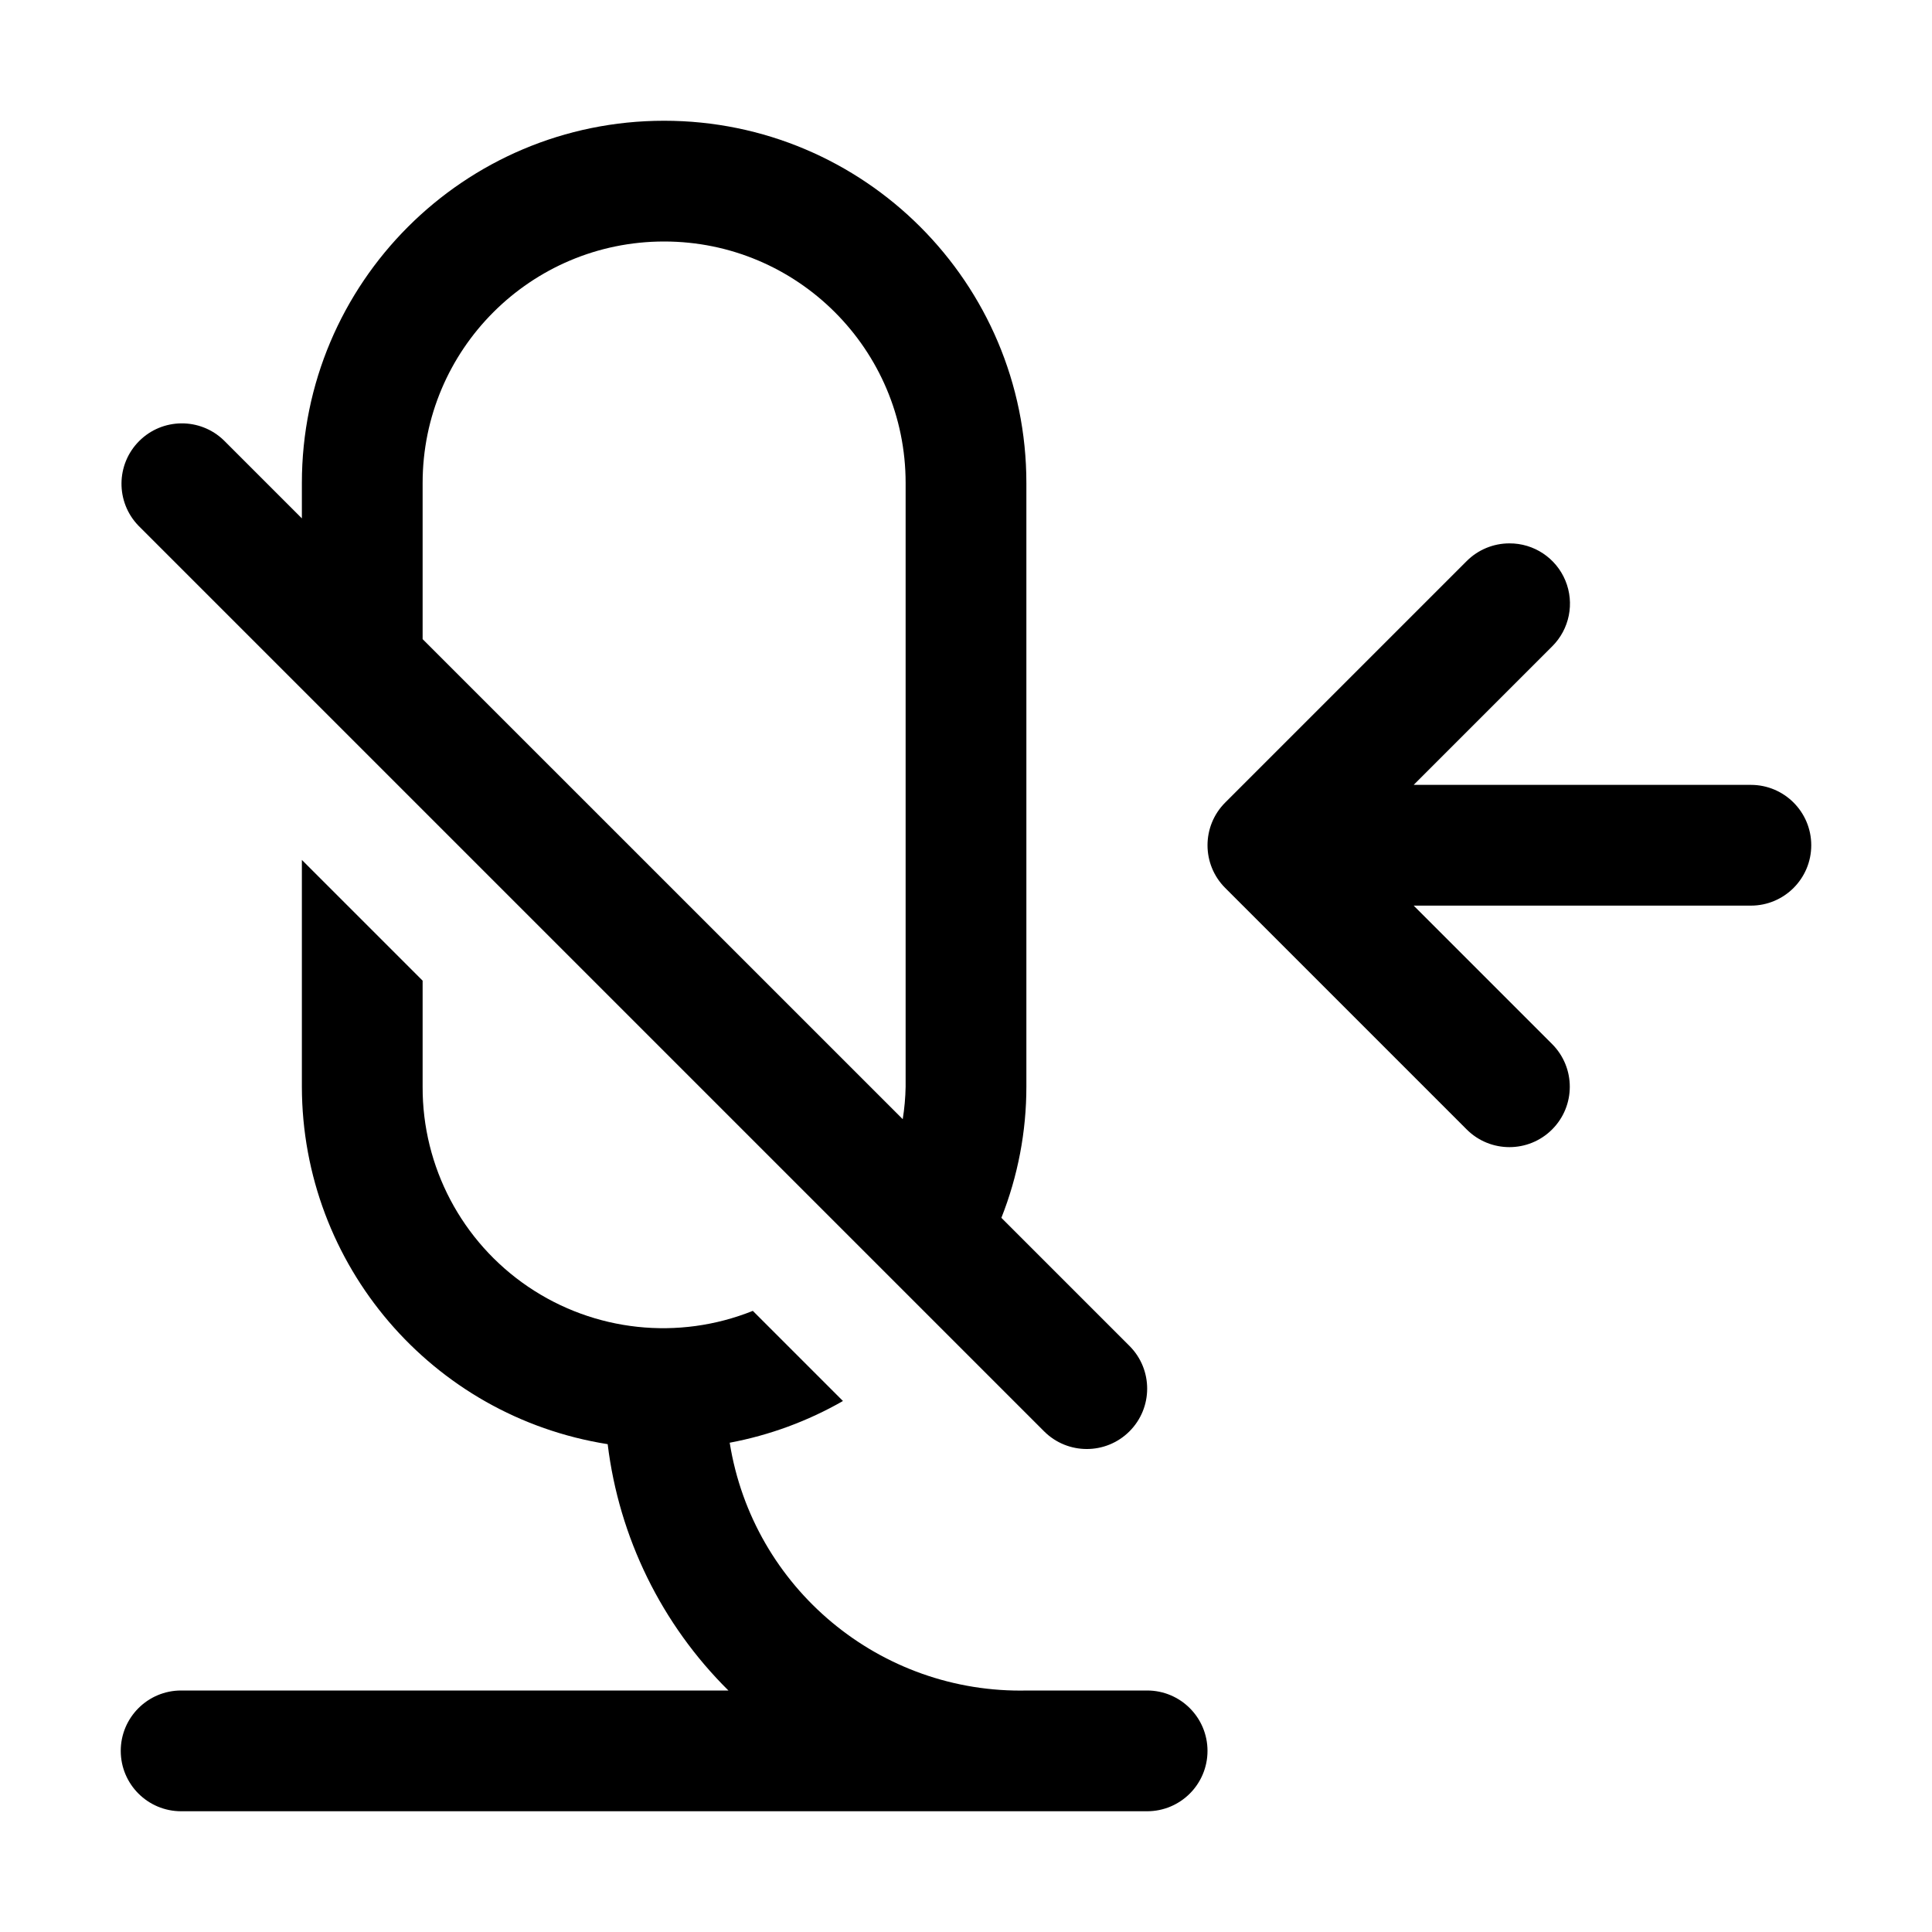
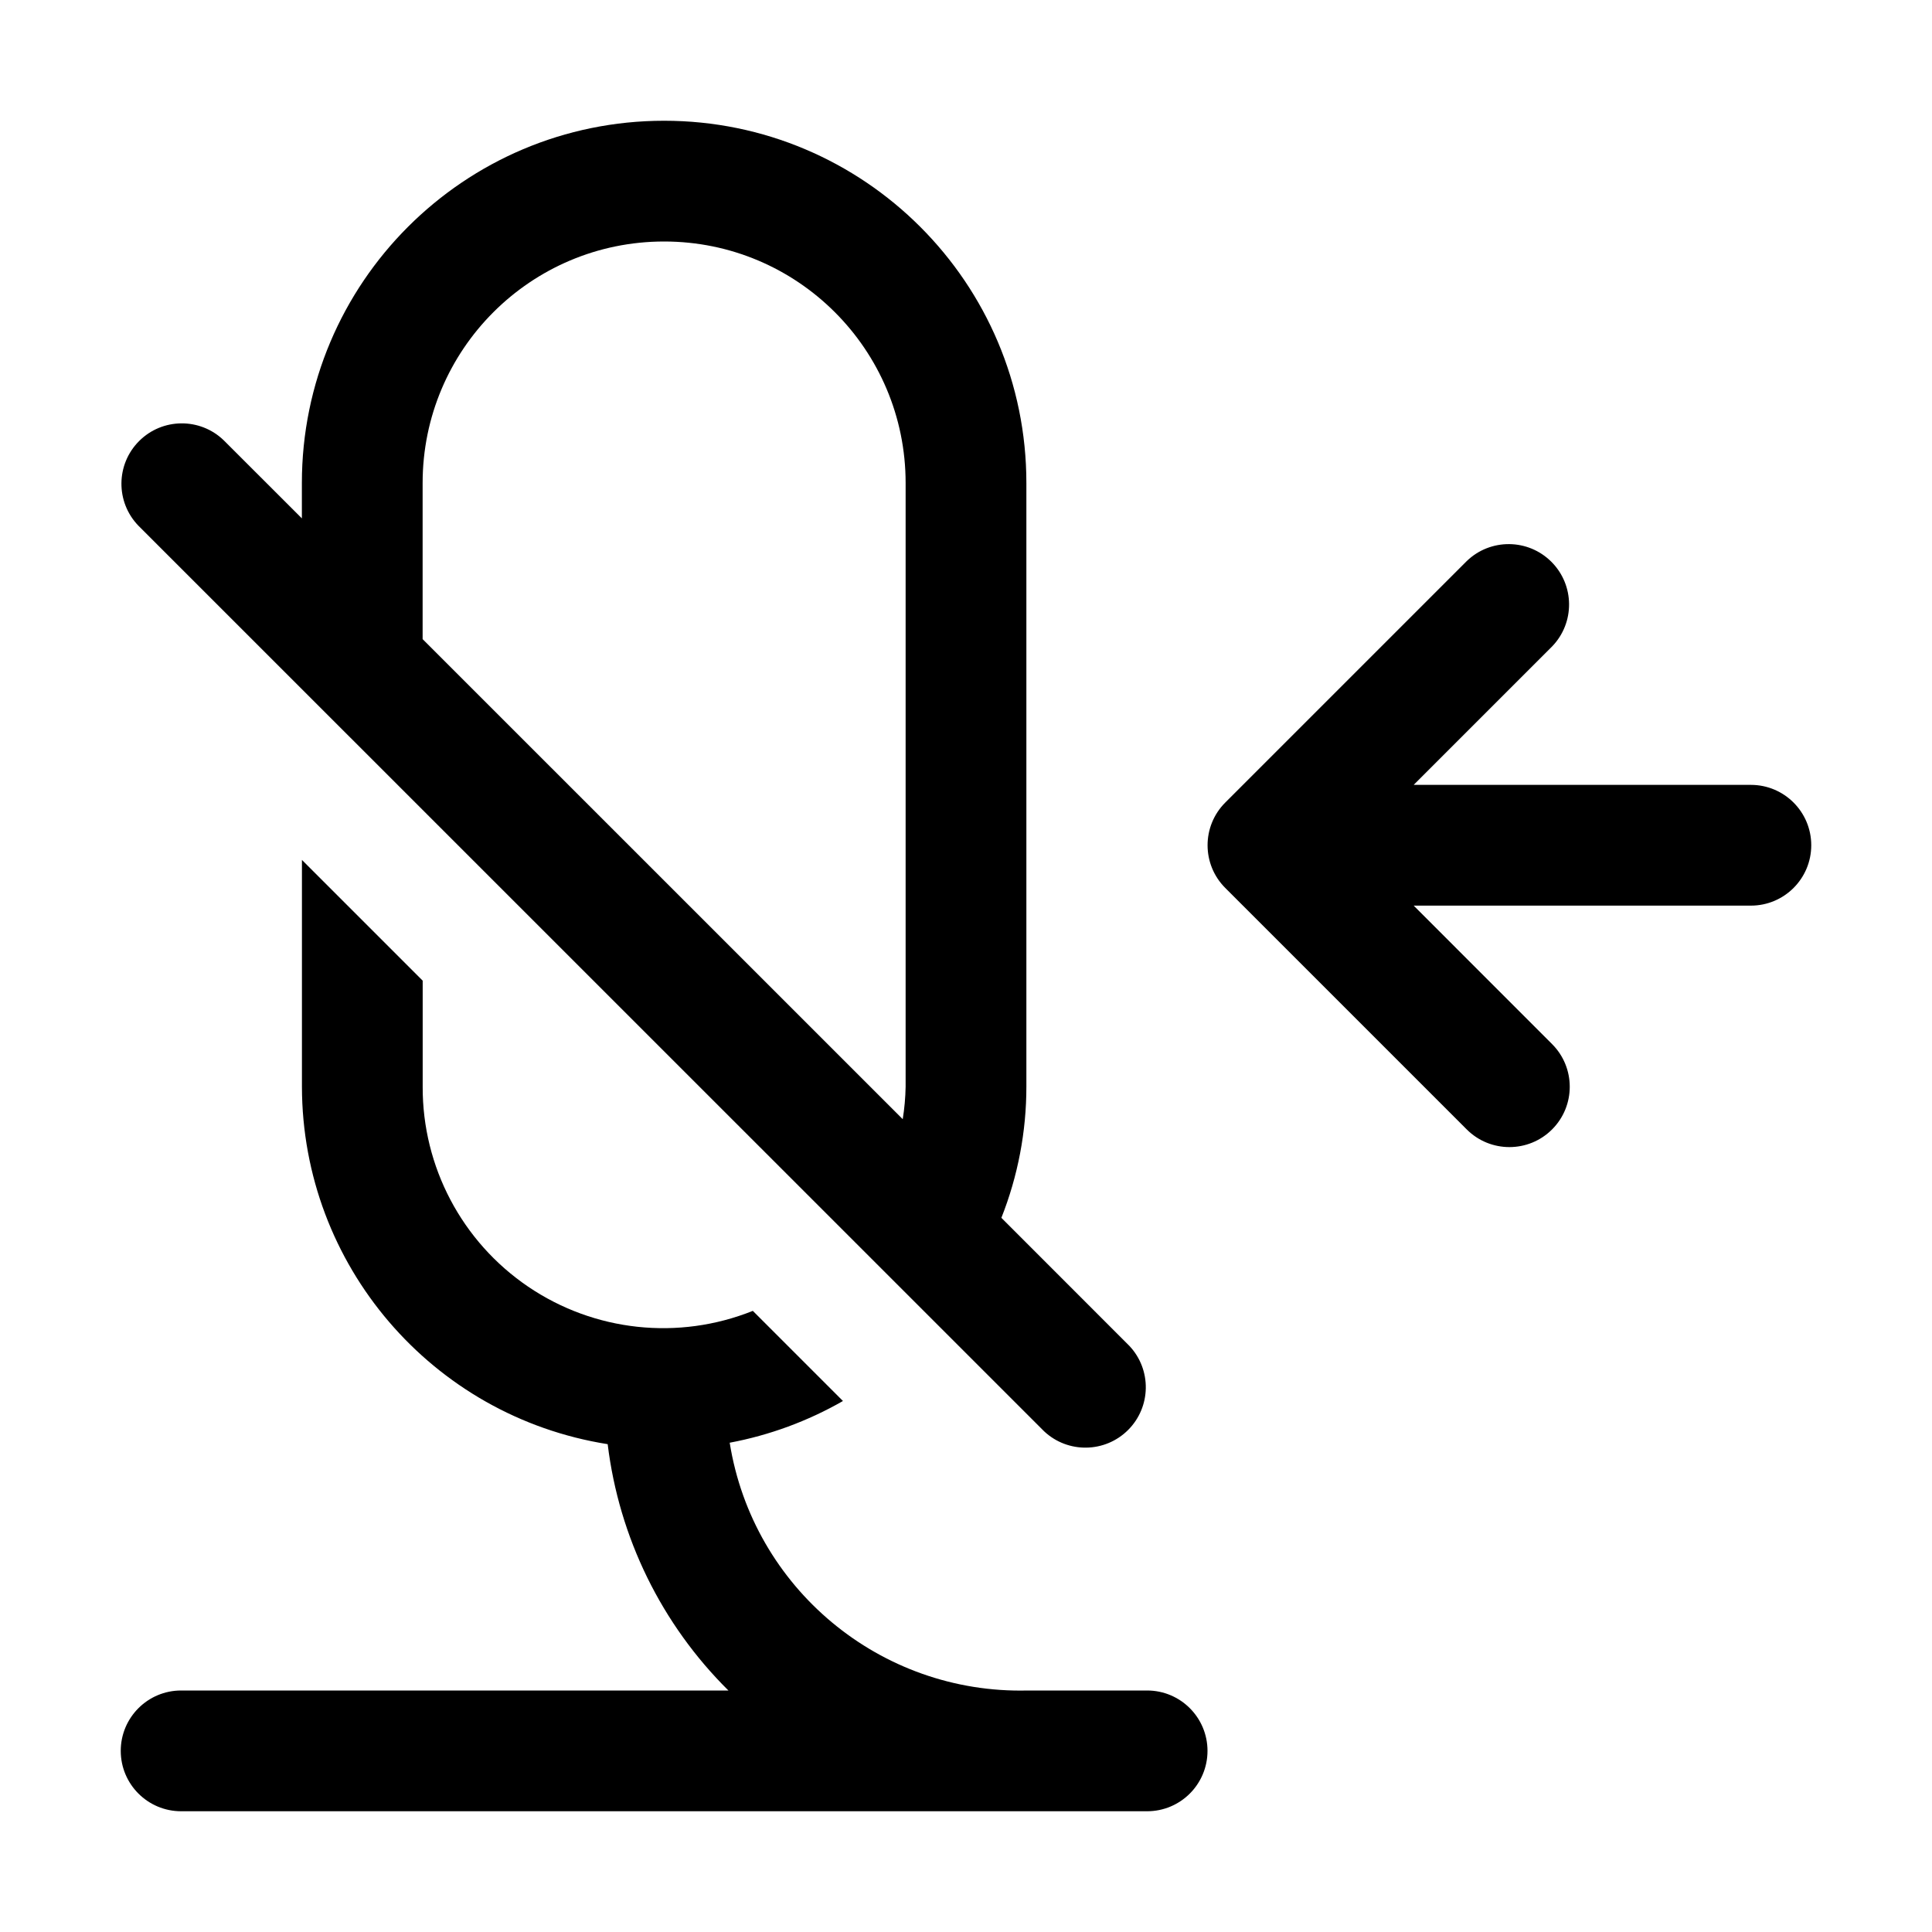
<svg xmlns="http://www.w3.org/2000/svg" width="32" height="32" viewBox="0 0 32 32">
-   <path d="M17.293 23.707a1 1 0 0 0 1.415-1.414l-2.122-2.122A5.9 5.9 0 0 0 17 18V8A6 6 0 1 0 5 8v.586L3.707 7.293a1 1 0 0 0-1.414 1.414zM7 8a4 4 0 1 1 8 0v10q-.005.27-.048.537L7 10.586zM19 28h-1.98a4.876 4.876 0 0 1-4.934-4.104 6 6 0 0 0 1.876-.691l-1.493-1.493A3.984 3.984 0 0 1 7 18v-1.757l-2-2V18a6.004 6.004 0 0 0 5.065 5.92 6.92 6.92 0 0 0 2 4.08H3a1 1 0 0 0 0 2h16a1 1 0 1 0 0-2M29 13h-5.585l2.293-2.293A.998.998 0 0 0 25 9a1 1 0 0 0-.707.293l-4 4a1 1 0 0 0 0 1.414l4 4a1 1 0 0 0 1.415-1.414L23.415 15H29a1 1 0 0 0 0-2" />
+   <path d="M17.294 23.707a1 1 0 0 0 1.413-1.414l-2.121-2.122A5.9 5.9 0 0 0 17 18V8A6 6 0 0 0 5 8v.586L3.706 7.293a1 1 0 0 0-1.414 1.414zM7 8a4 4 0 0 1 8 0v10q-.005.27-.048.537L7 10.586zM19 28h-1.979a4.876 4.876 0 0 1-4.935-4.104 6 6 0 0 0 1.876-.691l-1.493-1.493A3.984 3.984 0 0 1 7.001 18v-1.757l-2-2V18a6.004 6.004 0 0 0 5.064 5.92 6.92 6.92 0 0 0 2 4.08H3a1 1 0 0 0 0 2h16a1 1 0 1 0 0-2M29 13h-5.585l2.293-2.293a1 1 0 0 0-1.414-1.414l-4 4a1 1 0 0 0 0 1.414l4 4a.999.999 0 1 0 1.413-1.414L23.415 15H29a1 1 0 0 0 0-2" />
</svg>
